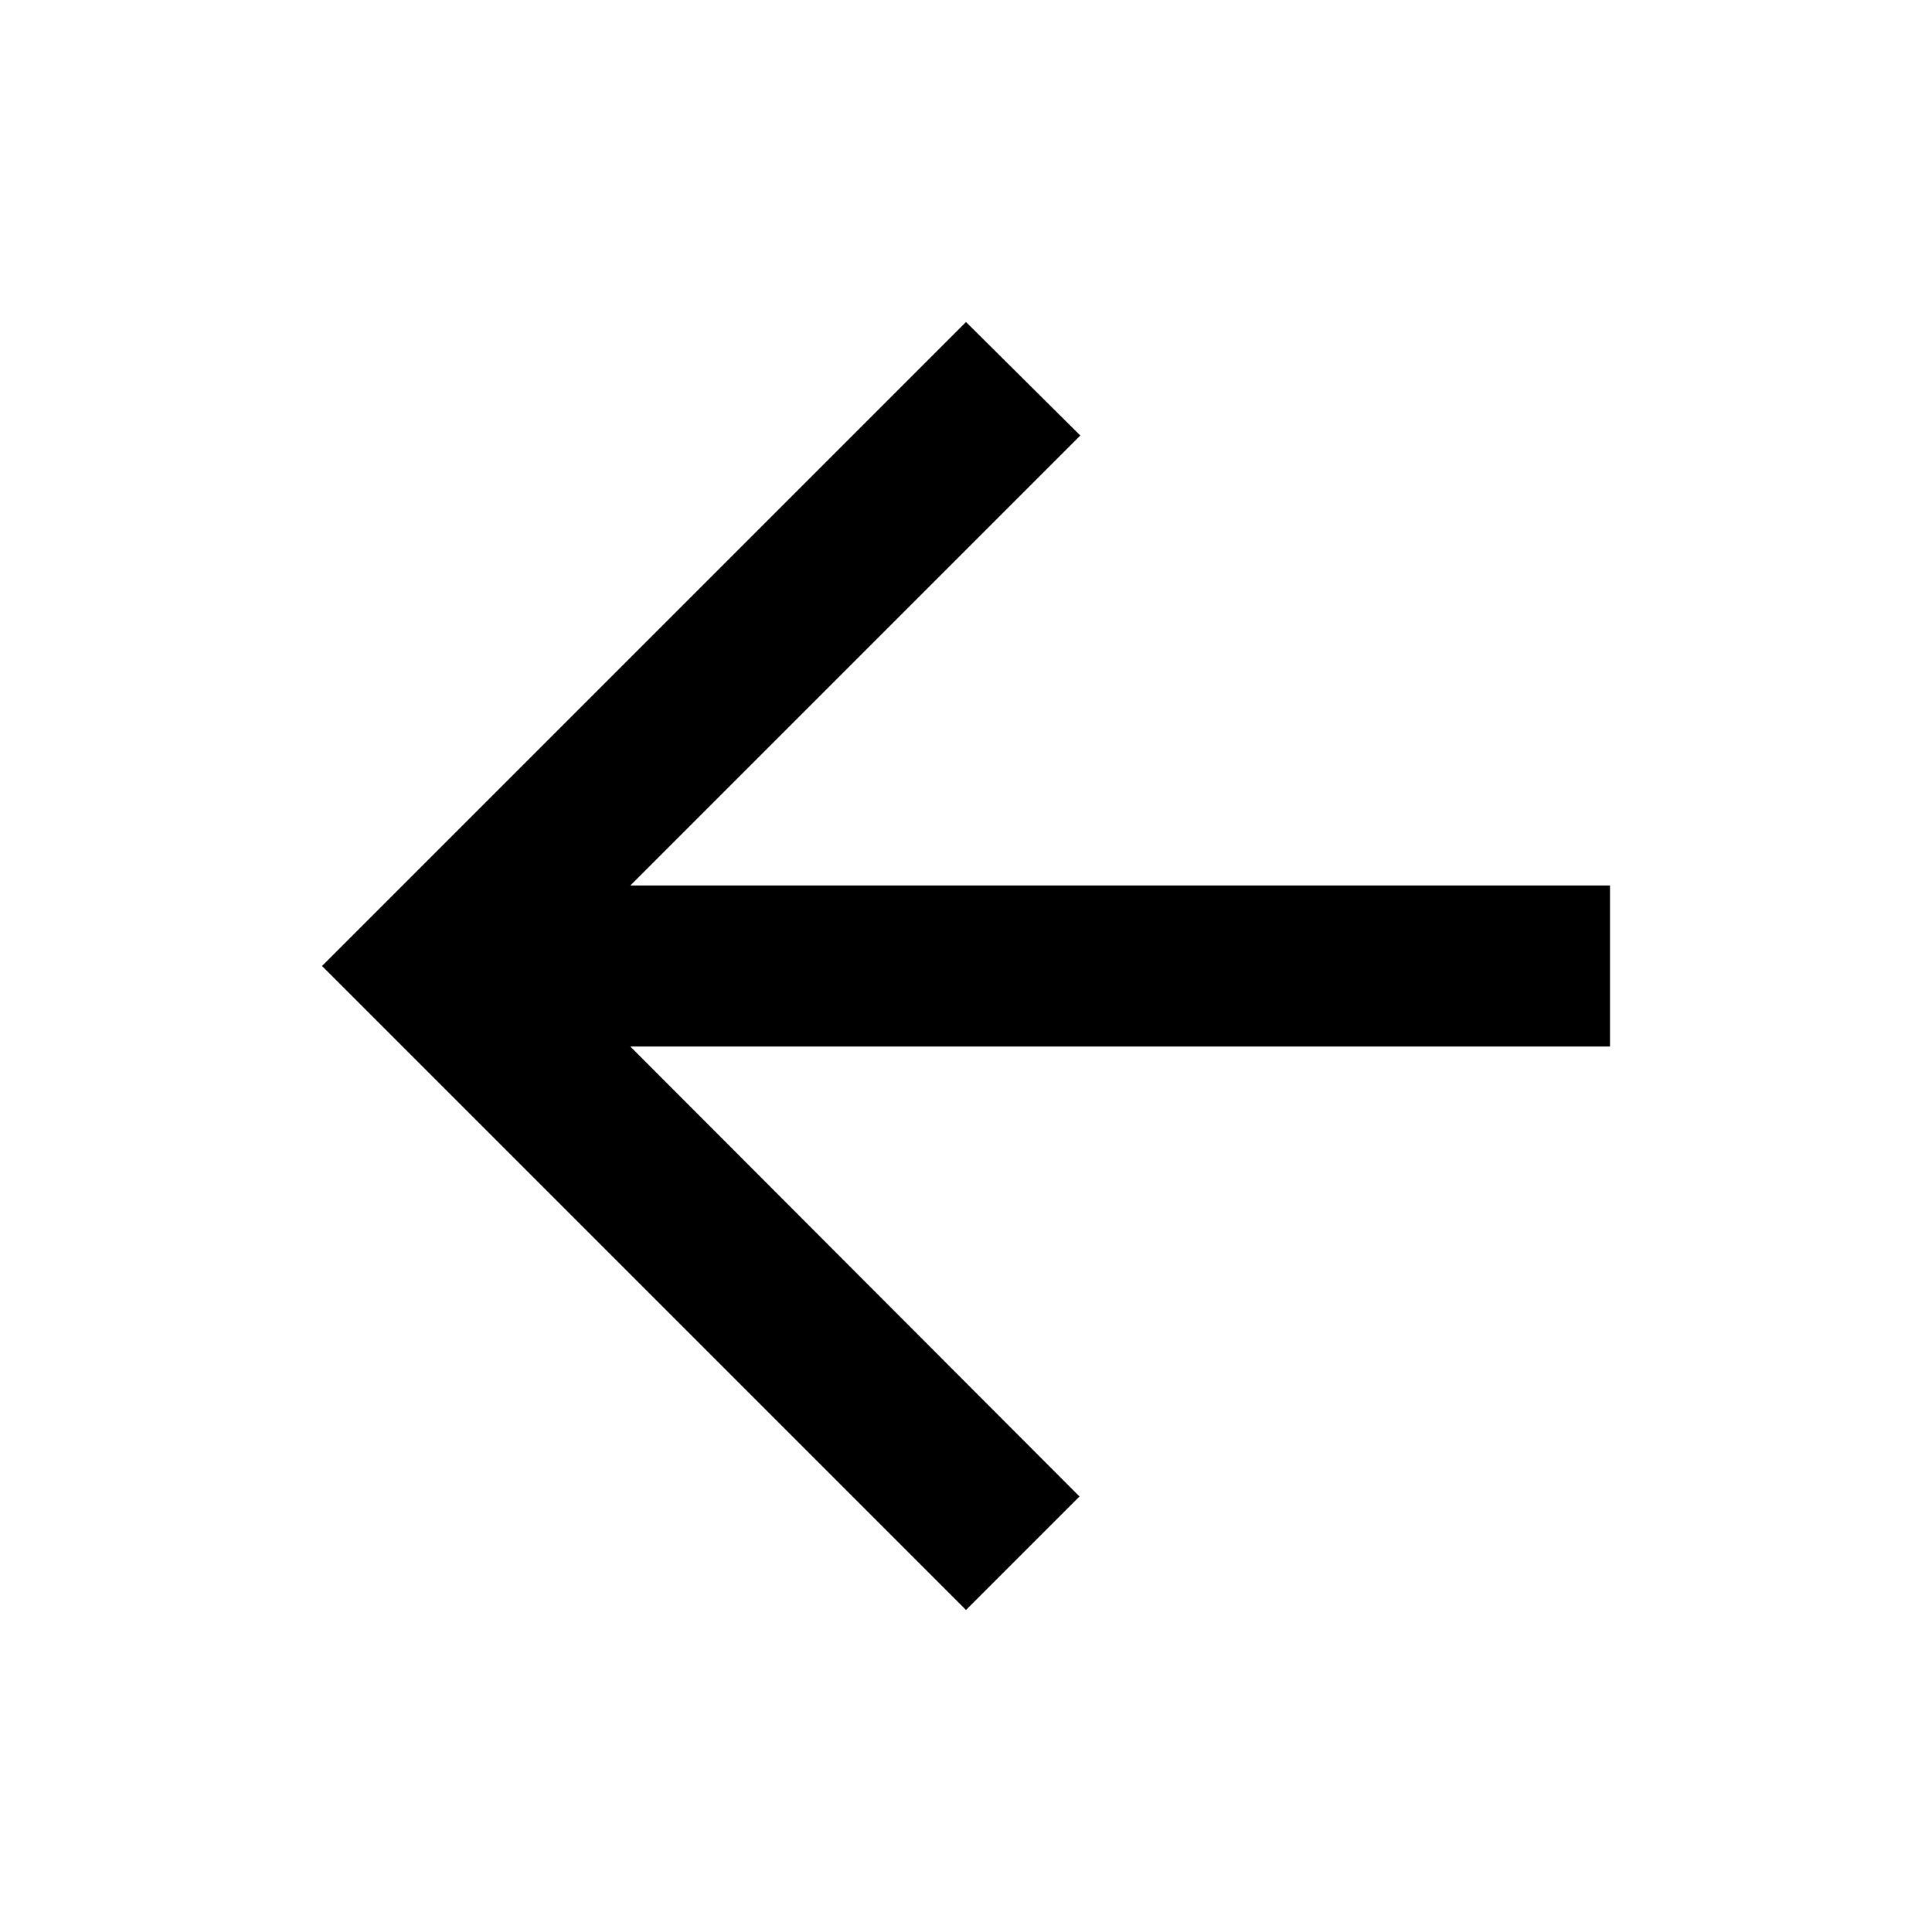
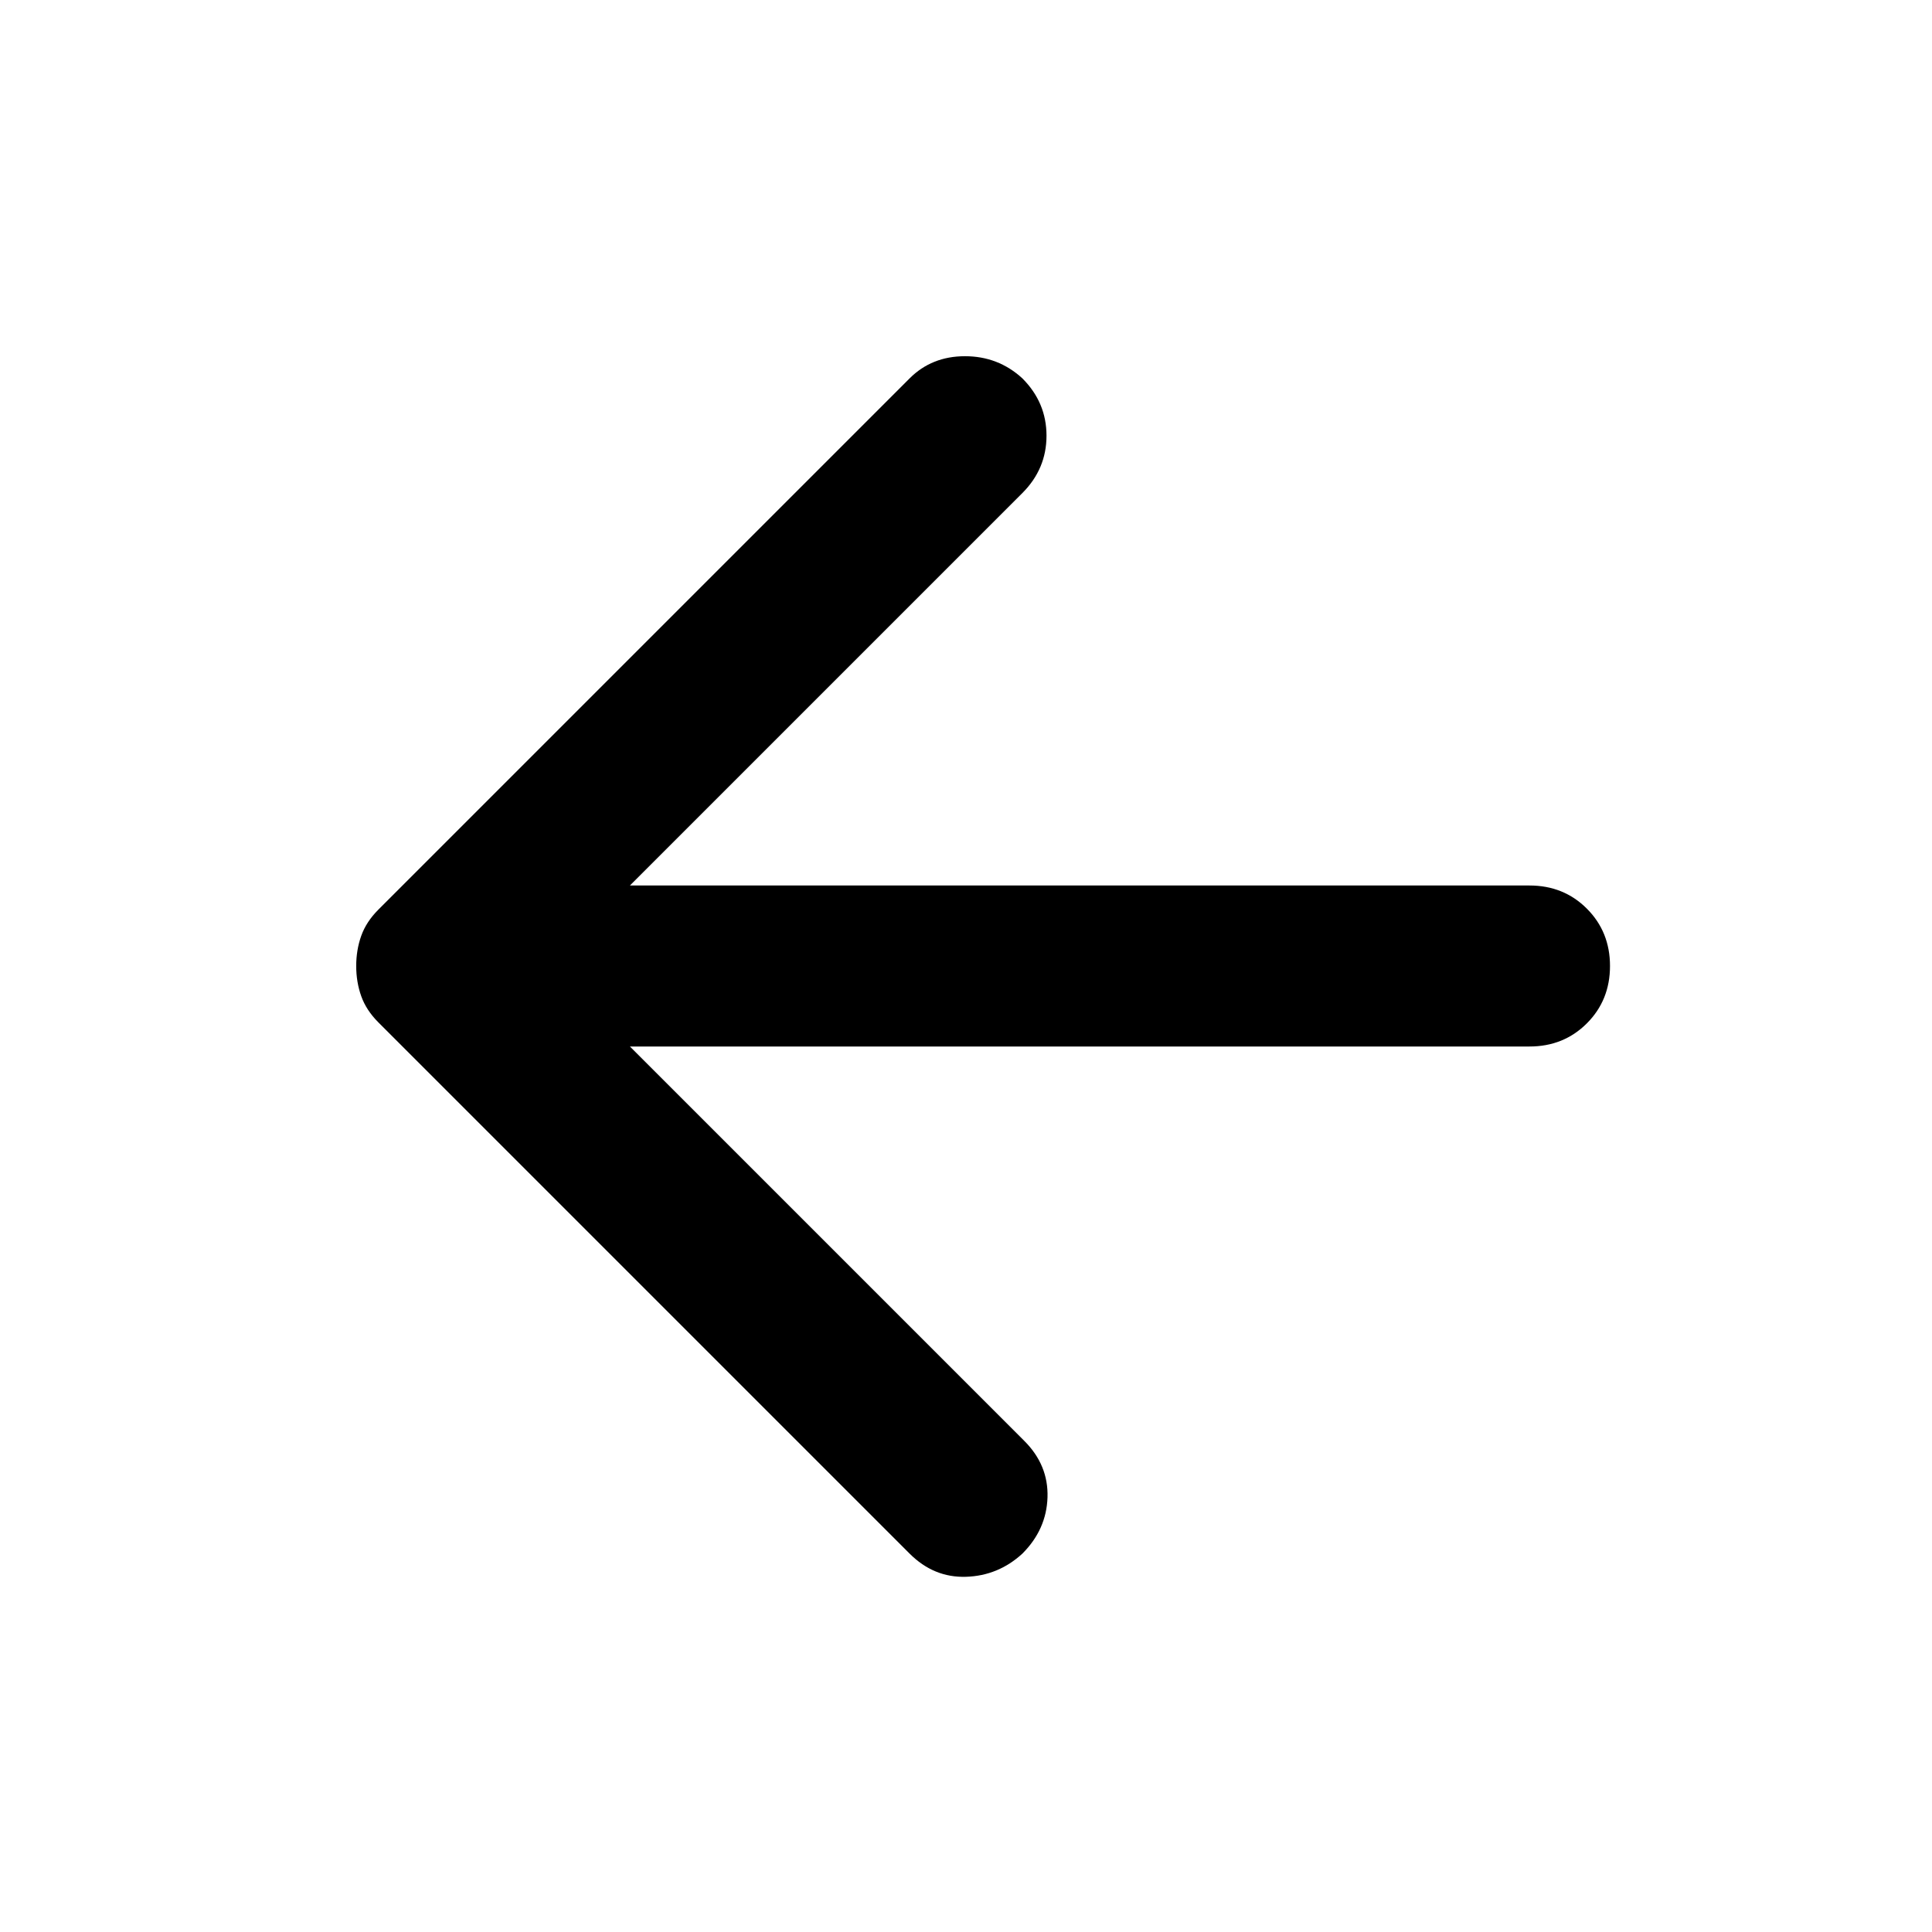
- <svg xmlns="http://www.w3.org/2000/svg" width="24" height="24" viewBox="0 0 24 24" fill="currentColor">
-   <path d="M20 11H7.83l5.59-5.59L12 4l-8 8 8 8 1.41-1.41L7.83 13H20z" />
+ <svg xmlns="http://www.w3.org/2000/svg" height="24" viewBox="0 -960 960 960" width="24" fill="currentColor">
+   <path d="m313-440 196 196q12 12 11.5 28T508-188q-12 11-28 11.5T452-188L188-452q-6-6-8.5-13t-2.5-15q0-8 2.5-15t8.5-13l264-264q11-11 27.5-11t28.5 11q12 12 12 28.5T508-715L313-520h447q17 0 28.5 11.5T800-480q0 17-11.5 28.5T760-440H313Z" />
</svg>
